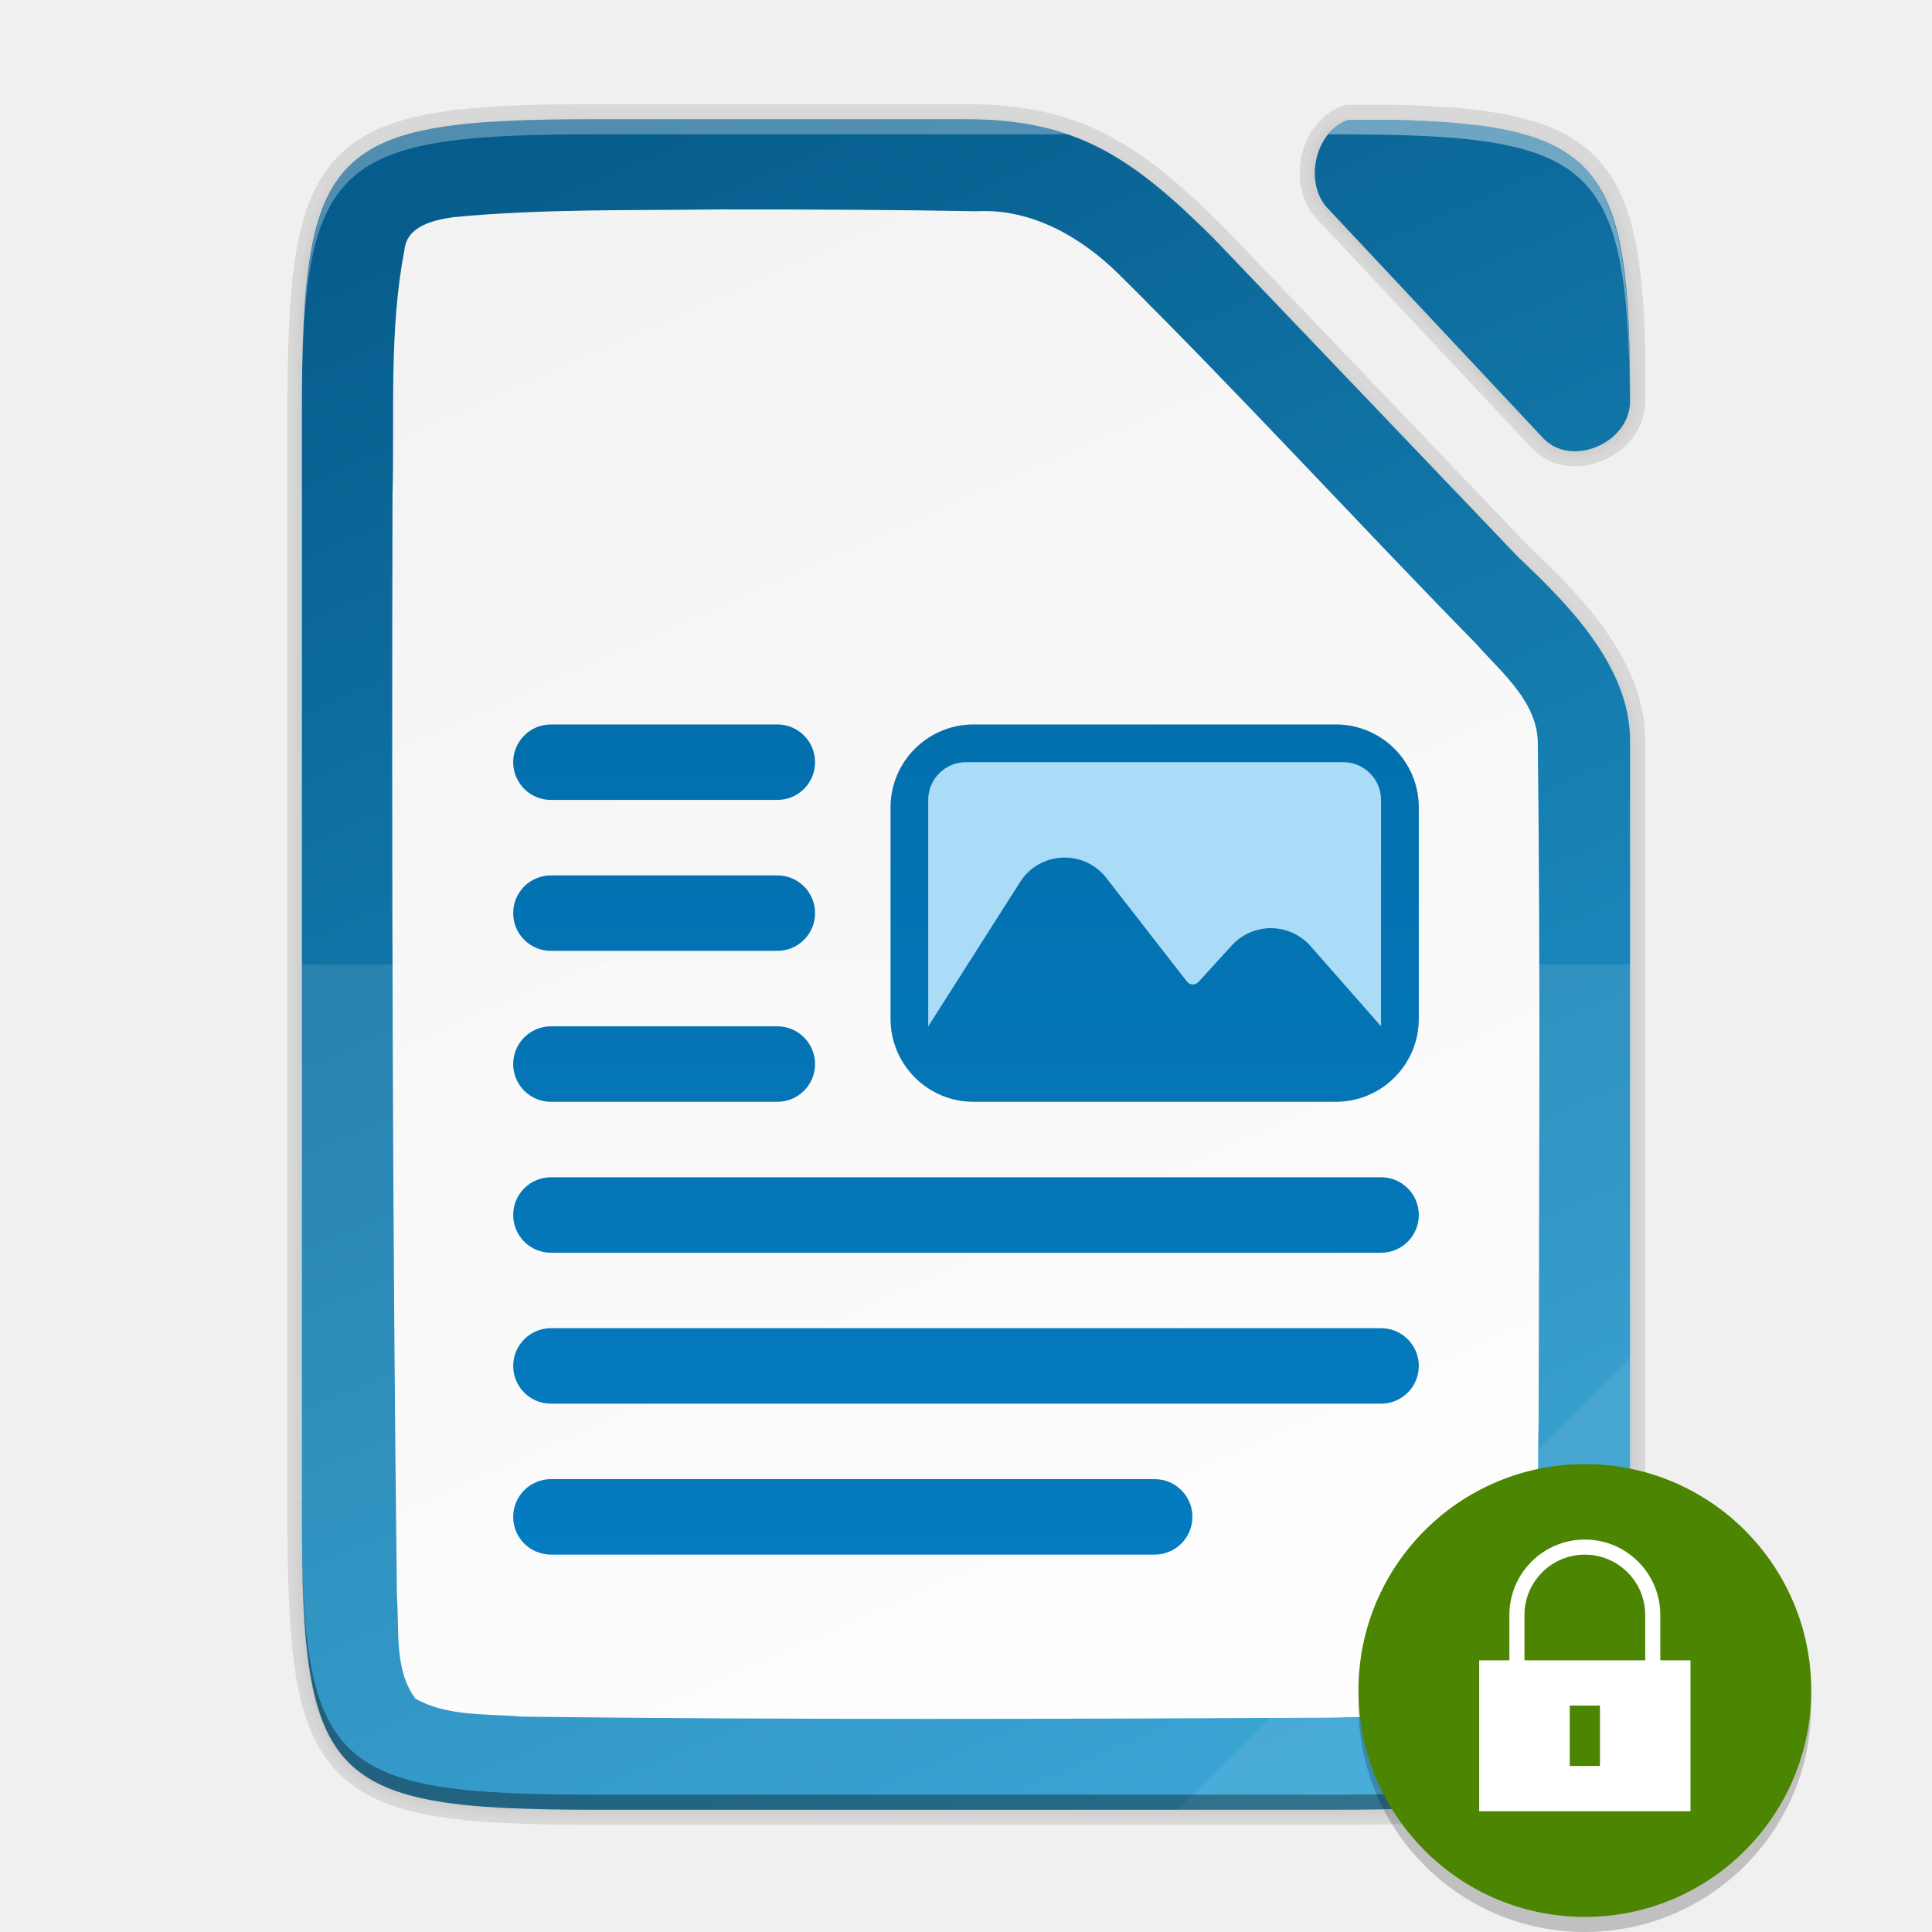
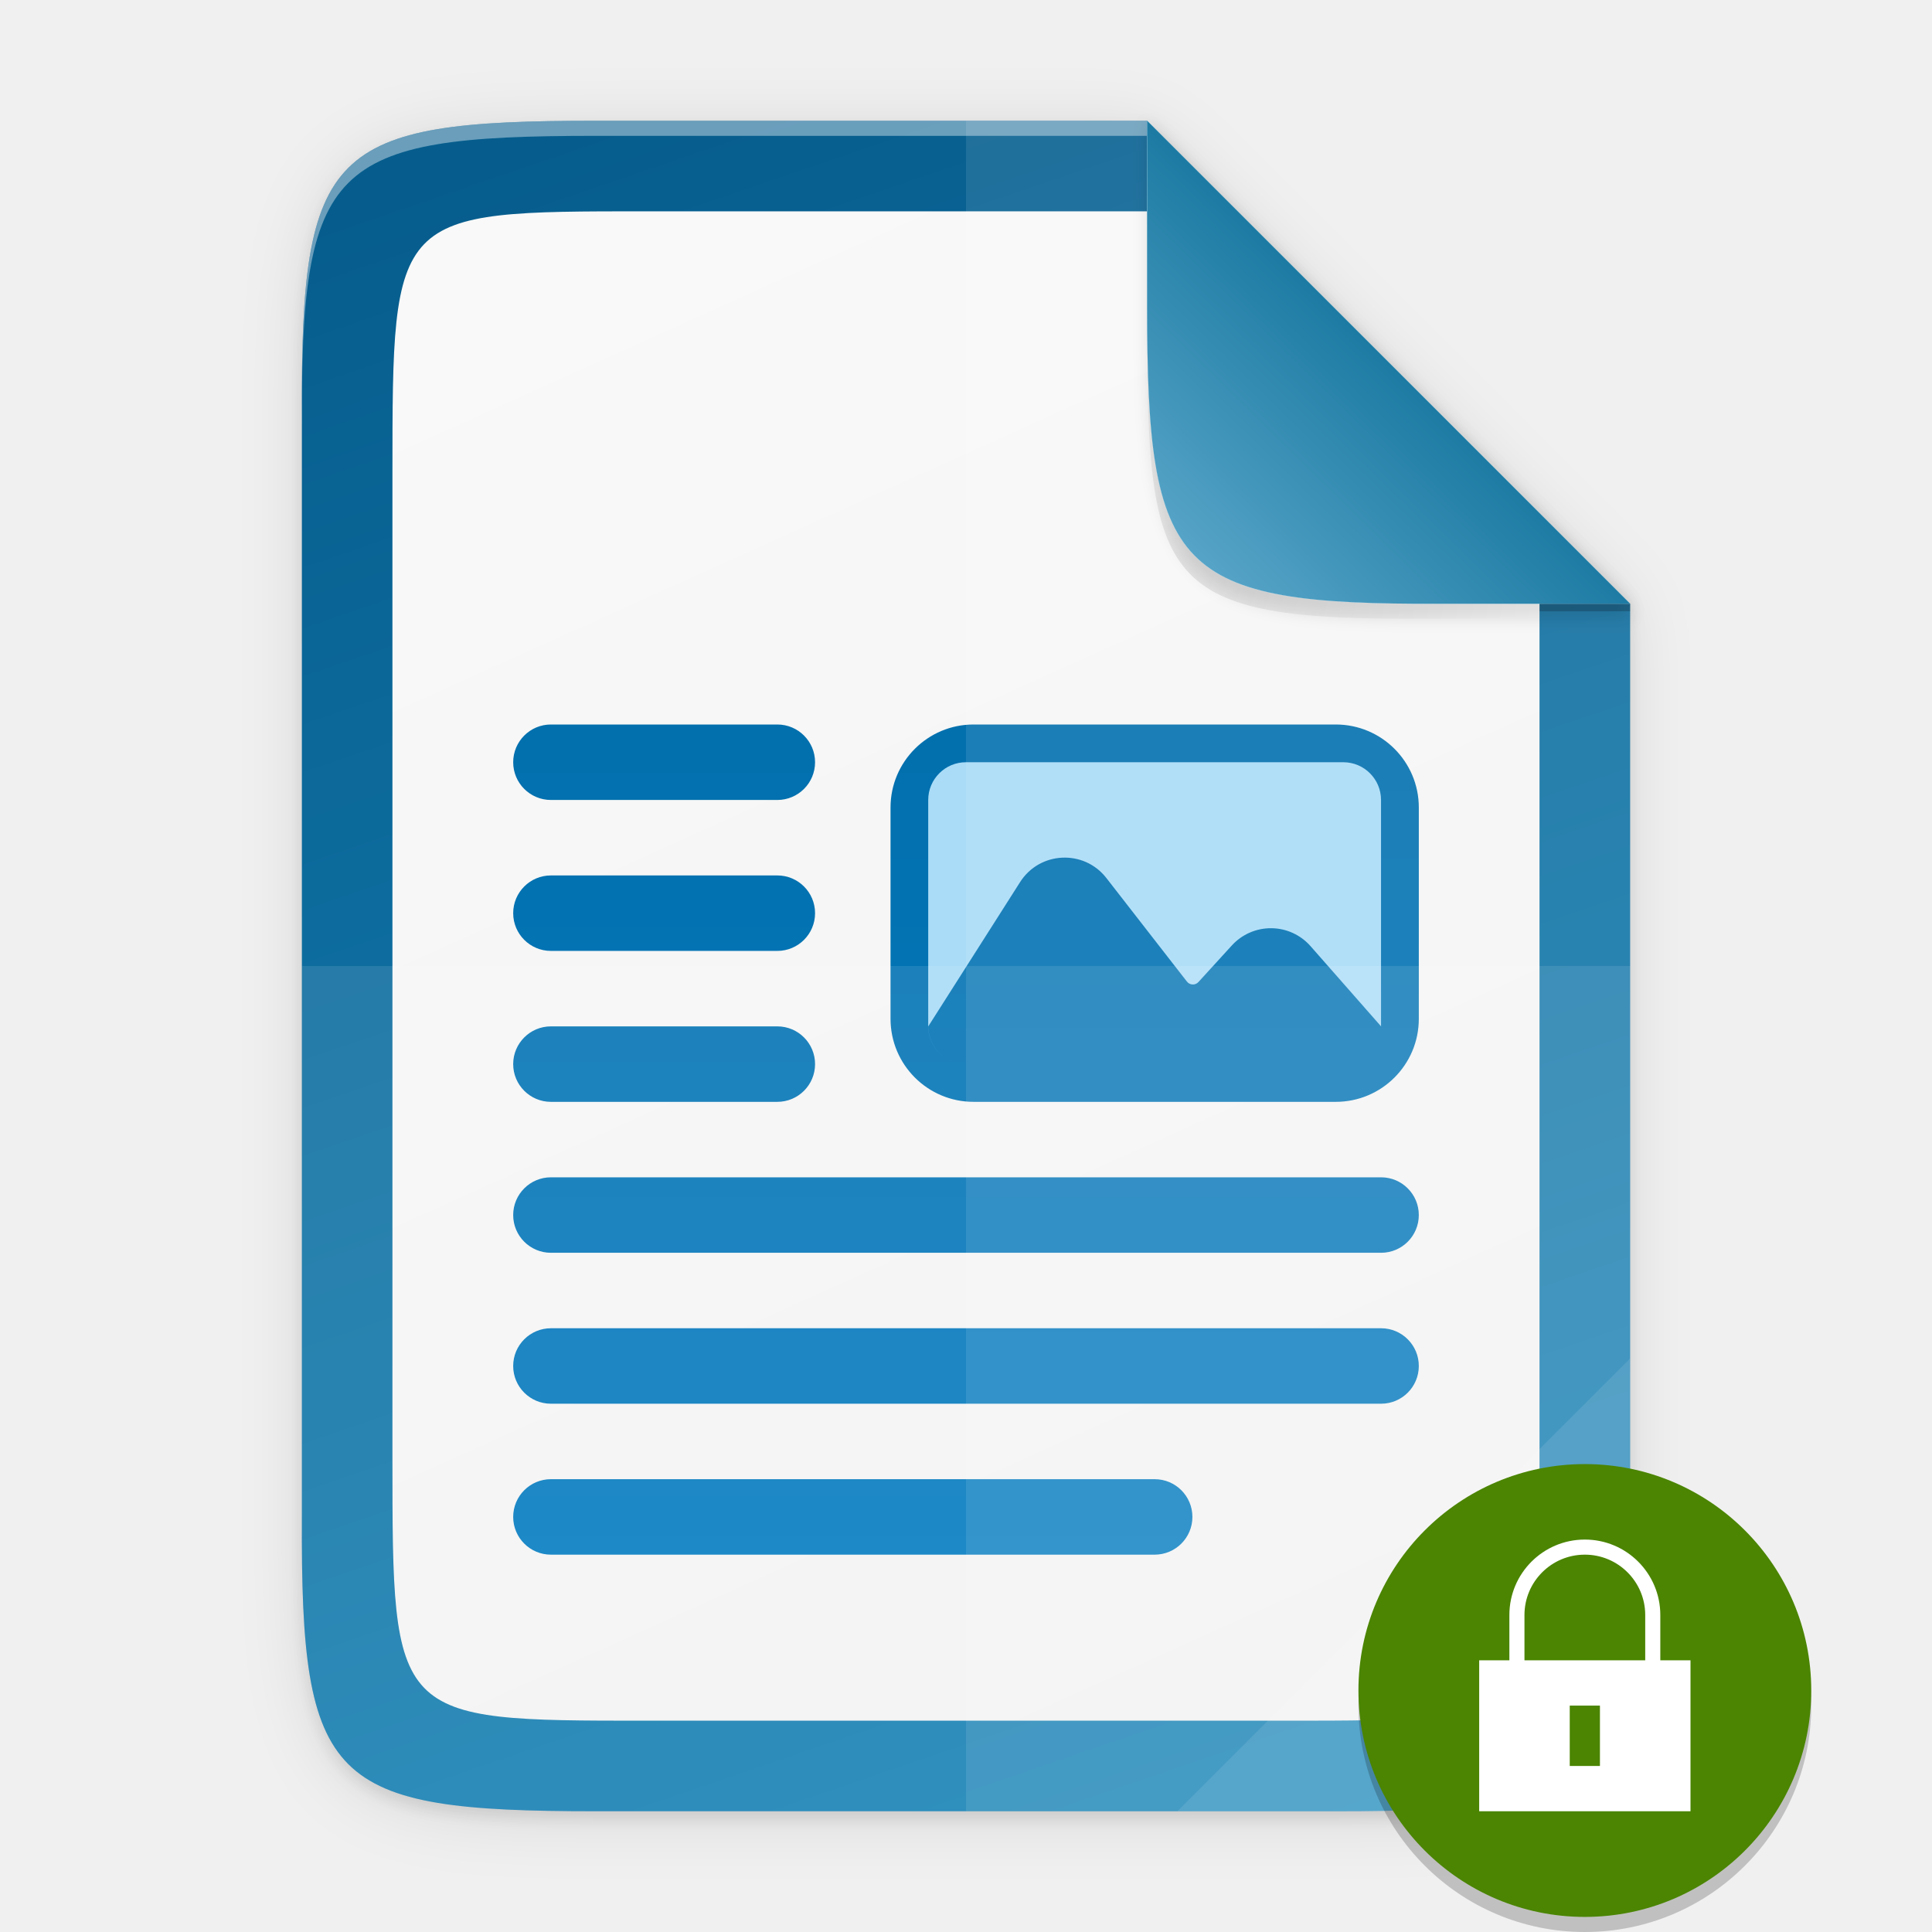
<svg xmlns="http://www.w3.org/2000/svg" xmlns:xlink="http://www.w3.org/1999/xlink" height="128" width="128">
  <defs>
-     <linearGradient id="b">
+     <linearGradient id="a">
      <stop style="stop-color:#259dd2;stop-opacity:1" offset="0" />
      <stop style="stop-color:#065d8d;stop-opacity:1" offset="1" />
    </linearGradient>
-     <linearGradient gradientUnits="userSpaceOnUse" y2="169.669" x2="4.414" y1="386.308" x1="494.345" id="d" xlink:href="#a" gradientTransform="matrix(0 -.22656 -.22656 0 126.98 119.9)" />
-     <linearGradient id="a">
+     <linearGradient gradientUnits="userSpaceOnUse" y2="169.681" x2="494.345" y1="444.641" x1="-308.934" id="h" xlink:href="#a" gradientTransform="matrix(0 -.22656 .22656 0 1.019 120)" />
+     <linearGradient gradientUnits="userSpaceOnUse" y2="169.681" x2="494.345" y1="386.308" x1="-2.207" id="i" xlink:href="#b" gradientTransform="matrix(0 -.20229 .19566 0 9.607 114)" />
+     <linearGradient id="b">
      <stop style="stop-color:#f2f2f2;stop-opacity:1" offset="0" />
-       <stop style="stop-color:#fff;stop-opacity:1" offset="1" />
+       <stop style="stop-color:#f9f9f9;stop-opacity:1" offset="1" />
    </linearGradient>
-     <linearGradient gradientTransform="matrix(.5 0 0 .5 -12.001 -14.1)" xlink:href="#b" id="e" x1="201.078" y1="270" x2="102.922" y2="46" gradientUnits="userSpaceOnUse" />
-     <linearGradient id="f" x1="0" y1="0" x2="1" y2="0" gradientUnits="userSpaceOnUse" gradientTransform="matrix(0 100 -100 0 64 17.997)">
+     <linearGradient id="j" x1="0" y1="0" x2="1" y2="0" gradientUnits="userSpaceOnUse" gradientTransform="matrix(0 100 -100 0 64 18)">
      <stop offset="0" style="stop-color:#0369a3;stop-opacity:1" />
      <stop offset="1" style="stop-color:#047fc6;stop-opacity:1" />
    </linearGradient>
-     <linearGradient id="g" x1="0" y1="0" x2="1" y2="0" gradientUnits="userSpaceOnUse" gradientTransform="rotate(90 20.502 70.995) scale(10.0005)">
+     <linearGradient id="k" x1="0" y1="0" x2="1" y2="0" gradientUnits="userSpaceOnUse" gradientTransform="rotate(90 20.501 70.997) scale(10.0005)">
      <stop offset="0" style="stop-color:#aadcf7;stop-opacity:1" />
      <stop offset="1" style="stop-color:#aadcf7;stop-opacity:1" />
    </linearGradient>
-     <filter style="color-interpolation-filters:sRGB" id="c" x="-.014" width="1.027" y="-.011" height="1.022">
-       <feGaussianBlur stdDeviation="1" />
+     <linearGradient id="c">
+       <stop style="stop-color:#000;stop-opacity:1" offset="0" />
+       <stop style="stop-color:#000;stop-opacity:0" offset="1" />
+     </linearGradient>
+     <linearGradient xlink:href="#d" id="n" x1="208" y1="76" x2="182.595" y2="101.92" gradientUnits="userSpaceOnUse" gradientTransform="matrix(.5 0 0 .5 -12 -14)" />
+     <linearGradient id="d">
+       <stop style="stop-color:#259dd1;stop-opacity:1" offset="0" />
+       <stop style="stop-color:#75b4d1;stop-opacity:1" offset="1" />
+     </linearGradient>
+     <linearGradient xlink:href="#e" id="o" x1="208" y1="76" x2="182.595" y2="101.92" gradientUnits="userSpaceOnUse" gradientTransform="matrix(.5 0 0 .5 -12 -14)" />
+     <linearGradient id="e">
+       <stop offset="0" style="stop-color:#1d7ba3;stop-opacity:1" />
+       <stop offset="1" style="stop-color:#56a4c7;stop-opacity:1" />
+     </linearGradient>
+     <filter style="color-interpolation-filters:sRGB" id="f" x="-.014" width="1.029" y="-.011" height="1.023">
+       <feGaussianBlur stdDeviation="2.12" />
    </filter>
+     <filter style="color-interpolation-filters:sRGB" id="g" x="-.058" width="1.116" y="-.045" height="1.091">
+       <feGaussianBlur stdDeviation="8.48" />
+     </filter>
+     <filter style="color-interpolation-filters:sRGB" id="m" x="-.037" width="1.074" y="-.036" height="1.072">
+       <feGaussianBlur stdDeviation=".99" />
+     </filter>
+     <radialGradient xlink:href="#c" id="l" cx="179.993" cy="103.282" fx="179.993" fy="103.282" r="35.069" gradientTransform="matrix(1.36873 0 0 1.35286 -128.524 -103.613)" gradientUnits="userSpaceOnUse" />
  </defs>
-   <path d="M22.512-32.008c-35.296 0-38.921 3.625-38.921 38.994v145.012c0 35.368 3.625 38.994 38.921 38.994h98.157c35.296 0 39.094-3.626 38.922-38.994V50.232c-.044-9.733-8.18-17.956-14.762-24.162l-.049-.05-40.523-42.41C93.58-26.95 86.199-32.007 71.59-32.007zm97.97.09c-3.04 2.502-3.721 8.066-.778 10.912L148.2 9.38c3.728 3.701 11.14.562 11.385-4.798-.032-30.449-3.85-35.848-31.364-36.5z" style="color:#000;display:inline;overflow:visible;visibility:visible;opacity:.1;fill:#000;fill-opacity:1;fill-rule:nonzero;stroke:none;stroke-width:1;marker:none;filter:url(#c);enable-background:accumulate" transform="matrix(.5 0 0 .5 28.203 24.404)" />
-   <path d="M39.46 7.9c-1.088 0-2.114.007-3.084.024-14.741.264-16.334 2.894-16.334 19.473v73.006c0 16.579 1.593 19.209 16.334 19.473.97.017 1.996.024 3.084.024H88.538c1.103 0 2.144-.007 3.128-.024 14.75-.264 16.414-2.894 16.333-19.473V49.02c-.022-4.866-4.09-8.978-7.381-12.081l-.025-.025L80.332 15.71c-5.339-5.281-9.03-7.81-16.333-7.81zm49.866.045c-2.238.746-2.996 4.288-1.27 5.956l14.247 15.193c1.87 1.857 5.597.27 5.696-2.425v-3.596c-.32-12.478-2.883-14.825-15.642-15.128H90.38z" style="color:#000;display:inline;overflow:visible;visibility:visible;opacity:.1;fill:none;fill-opacity:1;fill-rule:nonzero;stroke:#000;stroke-width:2;stroke-miterlimit:4;stroke-dasharray:none;marker:none;enable-background:accumulate" />
-   <path d="M39.46 7.9c-17.649 0-19.461 1.813-19.461 19.497v73.006c0 17.684 1.812 19.497 19.46 19.497h49.079c17.648 0 19.547-1.813 19.46-19.497V49.02c-.021-4.866-4.089-8.978-7.38-12.081l-.025-.025L80.332 15.71c-5.339-5.281-9.03-7.81-16.333-7.81z" style="color:#000;display:inline;overflow:visible;visibility:visible;fill:url(#d);fill-opacity:1;fill-rule:nonzero;stroke:none;stroke-width:.5;marker:none;enable-background:accumulate" />
-   <path d="M39.46 7.9c-17.649 0-19.461 1.813-19.461 19.497v73.006c0 17.684 1.812 19.497 19.46 19.497h49.079c7.72 0 12.427-.347 15.272-2.219.203-.133.398-.274.582-.424 1.108-.897 1.888-2.091 2.433-3.672.998-2.9 1.203-7.103 1.174-13.182V49.02c-.022-4.866-4.09-8.978-7.381-12.081l-.025-.025L80.332 15.71c-5.339-5.281-9.03-7.81-16.333-7.81zm49.866.045c-2.238.746-2.996 4.288-1.27 5.956l14.247 15.193c1.867 1.853 5.581.277 5.694-2.41.024-15.664-1.777-18.41-15.683-18.74H90.38zm-41.544 5.928c5.687.002 11.315.02 16.95.123 3.618-.193 6.932 1.727 9.427 4.204 8.052 7.981 15.704 16.357 23.638 24.455 1.709 1.938 4.132 3.881 4.087 6.7.181 14.929.077 29.86.053 44.79-.132 5.124.198 10.347-.454 15.482-.273 1.178-.266 3.017-1.781 3.325-3.795.925-7.756.735-11.634.848-17.773.09-35.714.15-53.488-.068-2.353-.207-4.94.003-7.06-1.192-1.414-1.91-1.054-4.502-1.223-6.743-.29-24.322-.35-48.653-.292-72.986.142-5.358-.246-10.884.785-16.219.154-1.636 1.927-2.004 3.248-2.205 5.893-.564 11.89-.434 17.744-.514z" style="color:#000;display:inline;overflow:visible;visibility:visible;fill:url(#e);fill-opacity:1;fill-rule:nonzero;stroke:none;stroke-width:.5;marker:none;enable-background:accumulate" />
-   <path d="M19.999 63.9v36.503c-.087 17.684 1.812 19.497 19.46 19.497h49.079c17.648 0 19.002-1.818 19.46-19.497V63.9z" style="color:#000;display:inline;overflow:visible;visibility:visible;opacity:.1;fill:#fff;fill-opacity:1;fill-rule:nonzero;stroke:none;stroke-width:.5;marker:none;enable-background:accumulate" />
-   <path d="M19.999 99.403v1c-.087 17.684 1.812 19.497 19.46 19.497h49.079c17.648 0 19.002-1.819 19.46-19.497v-1c-.458 17.678-1.812 19.497-19.46 19.497H39.46c-17.649 0-19.548-1.813-19.461-19.497z" style="color:#000;display:inline;overflow:visible;visibility:visible;opacity:.2;fill:#000;fill-opacity:1;fill-rule:nonzero;stroke:none;stroke-width:.5;marker:none;enable-background:accumulate" />
-   <path d="m77.999 119.9 30-30v11.242c-.026 16.998-1.901 18.758-19.087 18.758z" style="color:#000;display:inline;overflow:visible;visibility:visible;opacity:.08;fill:#fff;fill-opacity:1;fill-rule:nonzero;stroke:none;stroke-width:4;stroke-linecap:butt;stroke-linejoin:miter;stroke-miterlimit:4;stroke-dasharray:none;stroke-dashoffset:0;stroke-opacity:1;marker:none;enable-background:accumulate" />
-   <path d="M20.002 99.403v1c-.002.221.002.41.002.627 0 .23.003.442.004.666-.005-.744-.01-1.484-.006-2.293zm87.997.376c-.028 17.316-1.942 19.121-19.458 19.121H39.463c-16.468 0-19.221-1.59-19.446-16.167.152 12.437 1.745 15.983 11.088 16.883h.005c.38.036.774.07 1.18.098h.004c.407.028.827.053 1.261.074h.001c.29.014.624.018.926.029.604.022 1.196.047 1.85.059h.003c.982.017 2.022.024 3.125.024h49.078c1.838 0 3.468-.028 4.98-.083a58.484 58.484 0 0 0 3.376-.201c9.748-.939 11.062-4.75 11.103-18.542 0-.231.003-.434.002-.671z" style="color:#000;display:inline;overflow:visible;visibility:visible;opacity:.2;fill:#000;fill-opacity:1;fill-rule:nonzero;stroke:none;stroke-width:.5;marker:none;enable-background:accumulate" />
-   <path d="M39.46 7.9c-1.254 0-2.406.013-3.506.036-.785.017-1.543.038-2.253.071-.447.021-.88.044-1.299.073l-.114.006-.057.005c-.558.04-1.085.09-1.594.146-.14.015-.283.03-.42.047a30.438 30.438 0 0 0-.975.136c-.123.019-.247.037-.366.058-.194.034-.379.071-.564.108-.254.052-.5.106-.74.165-.095.023-.192.045-.285.07a14.322 14.322 0 0 0-1.22.384l-.12.046c-.78.3-1.46.662-2.053 1.102l-.002.002c-2.697 2.007-3.568 5.611-3.807 11.96a116.249 116.249 0 0 0-.066 2.629C20.256 10.487 23.04 8.9 39.458 8.9h31.265c-.43-.148-.873-.277-1.327-.392l-.235-.06a17.84 17.84 0 0 0-1.02-.208c-.167-.03-.332-.061-.502-.087a20.927 20.927 0 0 0-.943-.12c-.128-.013-.26-.022-.39-.033-.247-.022-.497-.04-.753-.054-.13-.007-.26-.015-.393-.02a28.85 28.85 0 0 0-1.162-.026z" style="color:#000;display:inline;overflow:visible;visibility:visible;opacity:.3;fill:#fff;fill-opacity:1;fill-rule:nonzero;stroke:none;stroke-width:.5;marker:none;enable-background:accumulate" />
-   <path d="M89.326 7.945c-.536.179-.984.52-1.336.955h.548c17.076 0 19.32 1.743 19.448 17.873 0-.02.006-.037.007-.057-.027-8.896-.584-13.656-3.598-16.142a7.092 7.092 0 0 0-.512-.383 7.65 7.65 0 0 0-.544-.337 8.536 8.536 0 0 0-.365-.197c-.07-.036-.144-.07-.217-.105a9.813 9.813 0 0 0-.51-.224l-.071-.029c-2.3-.907-5.476-1.25-9.854-1.354h-1.941z" style="color:#000;display:inline;overflow:visible;visibility:visible;opacity:.4;fill:#fff;fill-opacity:1;fill-rule:nonzero;stroke:none;stroke-width:.5;marker:none;enable-background:accumulate" />
-   <path d="M20.005 26.67c-.002.246-.006.47-.006.727v1c-.003-.61.003-1.157.006-1.727z" style="color:#000;display:inline;overflow:visible;visibility:visible;opacity:.3;fill:#fff;fill-opacity:1;fill-rule:nonzero;stroke:none;stroke-width:.5;marker:none;enable-background:accumulate" />
-   <path d="M36.5 47.997a2.5 2.5 0 0 0 0 5h15a2.5 2.5 0 0 0 0-5zm28 0a5.5 5.5 0 0 0-5.5 5.5v14a5.5 5.5 0 0 0 5.5 5.5h24a5.5 5.5 0 0 0 5.5-5.5v-14a5.5 5.5 0 0 0-5.5-5.5zm-28 10a2.5 2.5 0 0 0 0 5h15a2.5 2.5 0 0 0 0-5zm0 10a2.5 2.5 0 0 0 0 5h15a2.5 2.5 0 0 0 0-5zm0 10a2.5 2.5 0 0 0 0 5h55a2.5 2.5 0 0 0 0-5zm0 10a2.5 2.5 0 0 0 0 5h55a2.5 2.5 0 0 0 0-5zm0 10a2.5 2.5 0 0 0 0 5h40a2.5 2.5 0 0 0 0-5z" style="clip-rule:evenodd;display:inline;fill:url(#f);fill-rule:nonzero;stroke-width:1;enable-background:new" />
-   <path style="clip-rule:evenodd;display:inline;fill:url(#g);fill-rule:nonzero;stroke-width:1;enable-background:new" d="M63.997 50.497a2.5 2.5 0 0 0-2.5 2.5v15c0 1.209.858 2.216 1.997 2.45a2.501 2.501 0 0 1-1.994-2.45l6.084-9.56c1.3-2.041 4.229-2.18 5.715-.269l5.337 6.862a.5.5 0 0 0 .764.029l2.213-2.425a3.5 3.5 0 0 1 5.214.048l4.67 5.313V52.997a2.5 2.5 0 0 0-2.5-2.5zM91.49 68.135zm-.164.753c-.011.03-.017.063-.03.093.013-.03.019-.063.03-.093zm-.236.47c-.008.013-.014.027-.023.04l.023-.04zm-.282.355c-.017.018-.03.039-.047.056.017-.017.03-.038.047-.056zm-.34.297c-.027.02-.05.045-.078.064.028-.02.051-.044.079-.064zm-.406.242c-.033.016-.062.036-.095.05.033-.014.062-.034.095-.05z" />
+   <path style="color:#000;display:inline;overflow:visible;visibility:visible;opacity:.1;fill:#000;fill-opacity:1;fill-rule:nonzero;stroke:none;stroke-width:2;marker:none;filter:url(#f);enable-background:accumulate" d="M189.843 74c-70.593 0-78.189 7.25-77.843 77.987v292.026c-.346 70.736 7.25 77.987 77.843 77.987h196.314c70.593 0 76.006-7.274 77.843-77.987V200L336 74z" transform="matrix(.25 0 0 .25 -8 -10)" />
+   <path d="M189.843 74c-70.593 0-78.189 7.25-77.843 77.987v292.026c-.346 70.736 7.25 77.987 77.843 77.987h196.314C456.75 522 464 514.75 464 444.013V202L336 74z" style="color:#000;display:inline;overflow:visible;visibility:visible;opacity:.1;fill:#000;fill-opacity:1;fill-rule:nonzero;stroke:none;stroke-width:2;marker:none;filter:url(#g);enable-background:accumulate" transform="matrix(.25 0 0 .25 -8 -10)" />
+   <path style="color:#000;display:inline;overflow:visible;visibility:visible;fill:url(#h);fill-opacity:1;fill-rule:nonzero;stroke:none;stroke-width:.5;marker:none;enable-background:accumulate" d="M39.46 8C21.813 8 19.915 9.813 20 27.497v73.006C19.914 118.187 21.812 120 39.46 120h49.08c17.648 0 19.46-1.813 19.46-19.497V40L76 8z" />
+   <path style="color:#000;display:inline;overflow:visible;visibility:visible;opacity:.4;fill:#fff;fill-opacity:1;fill-rule:nonzero;stroke:none;stroke-width:.5;marker:none;enable-background:accumulate" d="M39.46 8C21.814 8 19.915 9.813 20 27.497v1C19.914 10.813 21.813 9 39.46 9H76V8z" />
+   <path style="color:#000;display:inline;overflow:visible;visibility:visible;fill:url(#i);fill-opacity:1;fill-rule:nonzero;stroke:none;stroke-width:.5;marker:none;enable-background:accumulate" d="M42.806 14C26 14 26 14 26 31.408v65.184C26 114 26 114 42.806 114h42.385c16.809 0 16.806 0 16.806-17.408V38.571L78.362 14z" />
+   <path d="M36.5 48a2.5 2.5 0 0 0 0 5h15a2.5 2.5 0 0 0 0-5zm28 0a5.5 5.5 0 0 0-5.5 5.5v14a5.5 5.5 0 0 0 5.5 5.5h24a5.5 5.5 0 0 0 5.5-5.5v-14a5.5 5.5 0 0 0-5.5-5.5zm-28 10a2.5 2.5 0 0 0 0 5h15a2.5 2.5 0 0 0 0-5zm0 10a2.5 2.5 0 0 0 0 5h15a2.5 2.5 0 0 0 0-5zm0 10a2.5 2.5 0 0 0 0 5h55a2.5 2.5 0 0 0 0-5zm0 10a2.5 2.5 0 0 0 0 5h55a2.5 2.5 0 0 0 0-5zm0 10a2.5 2.5 0 0 0 0 5h40a2.5 2.5 0 0 0 0-5z" style="clip-rule:evenodd;display:inline;fill:url(#j);fill-rule:nonzero;stroke-width:.5;enable-background:new" />
+   <path style="clip-rule:evenodd;display:inline;fill:url(#k);fill-rule:nonzero;stroke-width:.5;enable-background:new" d="M63.997 50.5a2.5 2.5 0 0 0-2.5 2.5v15c0 1.208.858 2.216 1.997 2.45A2.501 2.501 0 0 1 61.5 68l6.084-9.56c1.3-2.042 4.229-2.18 5.715-.27l5.337 6.862a.5.5 0 0 0 .764.03l2.213-2.425a3.5 3.5 0 0 1 5.214.048l4.67 5.313V53a2.5 2.5 0 0 0-2.5-2.5zM91.49 68.138zm-.164.753c-.011.03-.017.063-.03.092.013-.03.019-.062.03-.092zm-.236.47c-.008.013-.014.027-.023.04.009-.013.015-.027.023-.04zm-.282.355c-.017.017-.03.038-.047.055.017-.017.03-.038.047-.055zm-.34.297c-.027.02-.05.044-.078.063.028-.019.051-.043.079-.063zm-.406.242c-.033.015-.062.036-.095.05.033-.014.062-.035.095-.05z" />
+   <path style="color:#000;display:inline;overflow:visible;visibility:visible;opacity:.1;fill:#fff;fill-opacity:1;fill-rule:nonzero;stroke:none;stroke-width:.5;marker:none;enable-background:accumulate" d="M64 8v112h24.54c17.647 0 19-1.818 19.46-19.497V40L76 8z" />
+   <path style="color:#000;display:inline;overflow:visible;visibility:visible;opacity:.1;fill:#fff;fill-opacity:1;fill-rule:nonzero;stroke:none;stroke-width:.5;marker:none;enable-background:accumulate" d="M20 64v36.503C19.914 118.187 21.813 120 39.46 120h49.08c17.647 0 19-1.818 19.46-19.497V64z" />
+   <path style="color:#000;display:inline;overflow:visible;visibility:visible;opacity:.1;fill:#fff;fill-opacity:1;fill-rule:nonzero;stroke:none;stroke-width:4;stroke-linecap:butt;stroke-linejoin:miter;stroke-miterlimit:4;stroke-dasharray:none;stroke-dashoffset:0;stroke-opacity:1;marker:none;enable-background:accumulate" d="m78 120 30-30v11.242C107.974 118.24 106.099 120 88.913 120z" />
+   <path style="color:#000;display:inline;overflow:visible;visibility:visible;opacity:.1;fill:url(#l);fill-opacity:1;fill-rule:nonzero;stroke:none;stroke-width:1;marker:none;filter:url(#filter2553);enable-background:accumulate" d="m177.839 42.113-64-66 .003 24.998v1.537c0 35.295 1.626 39.632 36.994 39.46z" transform="matrix(.5 0 0 .5 19.08 19.944)" />
+   <path style="color:#000;display:inline;overflow:visible;visibility:visible;opacity:.1;fill:#000;fill-opacity:1;fill-rule:nonzero;stroke:none;stroke-width:1;marker:none;filter:url(#m);enable-background:accumulate" d="M177.839 42.113v-2l-64-64V2.649c0 34.464 4 39.464 36.994 39.459z" transform="matrix(.5 0 0 .5 19.08 19.944)" />
+   <path style="color:#000;display:inline;overflow:visible;visibility:visible;fill:url(#n);fill-opacity:1;fill-rule:nonzero;stroke:none;stroke-width:.5;marker:none;enable-background:accumulate" d="M107.999 39.997 76 8v12.268c0 17.647 1.813 19.816 19.498 19.73z" />
+   <path style="color:#000;display:inline;overflow:visible;visibility:visible;fill:#fff;fill-opacity:1;fill-rule:nonzero;stroke:none;stroke-width:.5;marker:none;enable-background:accumulate" d="M107.999 39.997 76 8v12.268c0 17.647 1.813 19.816 19.498 19.73z" />
+   <path style="color:#000;display:inline;overflow:visible;visibility:visible;fill:url(#o);fill-opacity:1;fill-rule:nonzero;stroke:none;stroke-width:.5;marker:none;enable-background:accumulate" d="M107.999 39.997 76 8v12.268c0 17.647 1.813 19.816 19.498 19.73z" />
+   <path style="display:inline;opacity:.2;fill:#000;fill-opacity:1;stroke:none;stroke-width:4.532;stroke-linecap:round;stroke-linejoin:round;stroke-miterlimit:4;stroke-dasharray:none;stroke-opacity:1;enable-background:new" d="M102 40h6v.5h-6z" />
  <rect transform="matrix(0 -1 -1 0 0 0)" style="display:inline;opacity:.2;fill:#000;fill-opacity:1;stroke:none;stroke-width:1.034;stroke-opacity:.251;enable-background:new" width="30" height="30" x="-128" y="-120" rx="15" ry="15" />
  <rect ry="15" rx="15" y="-120" x="-127" height="30" width="30" style="display:inline;fill:#4B8501;fill-opacity:1;stroke:none;stroke-width:1.034;stroke-opacity:.251;enable-background:new" transform="matrix(0 -1 -1 0 0 0)" />
  <g style="display:inline;enable-background:new" transform="translate(-231 -36)">
    <path style="opacity:1;fill:#fff;fill-opacity:1;stroke:none;stroke-width:1;stroke-linecap:butt;stroke-linejoin:round;stroke-miterlimit:4;stroke-dasharray:none;stroke-dashoffset:1;stroke-opacity:1" d="M329 146h14v10h-14z" />
    <rect ry="4.5" y="138.5" x="331.5" height="14" width="9" style="opacity:1;fill:none;fill-opacity:1;stroke:#fff;stroke-width:1;stroke-linecap:butt;stroke-linejoin:round;stroke-miterlimit:4;stroke-dasharray:none;stroke-dashoffset:1;stroke-opacity:1" rx="4.5" />
    <path style="color:#000;font-style:normal;font-variant:normal;font-weight:400;font-stretch:normal;font-size:medium;line-height:normal;font-family:sans-serif;font-variant-ligatures:none;font-variant-position:normal;font-variant-caps:normal;font-variant-numeric:normal;font-variant-alternates:normal;font-feature-settings:normal;text-indent:0;text-align:start;text-decoration:none;text-decoration-line:none;text-decoration-style:solid;text-decoration-color:#000;letter-spacing:normal;word-spacing:normal;text-transform:none;writing-mode:lr-tb;direction:ltr;baseline-shift:baseline;text-anchor:start;white-space:normal;shape-padding:0;clip-rule:nonzero;display:inline;overflow:visible;visibility:visible;opacity:1;isolation:auto;mix-blend-mode:normal;color-interpolation:sRGB;color-interpolation-filters:linearRGB;solid-color:#000;solid-opacity:1;fill:#4B8501;fill-opacity:1;fill-rule:nonzero;stroke:none;stroke-width:4.899;stroke-linecap:butt;stroke-linejoin:miter;stroke-miterlimit:4;stroke-dasharray:none;stroke-dashoffset:0;stroke-opacity:1;marker:none;color-rendering:auto;image-rendering:auto;shape-rendering:auto;text-rendering:auto;enable-background:accumulate" d="M337 149v4h-2v-4z" />
  </g>
</svg>
